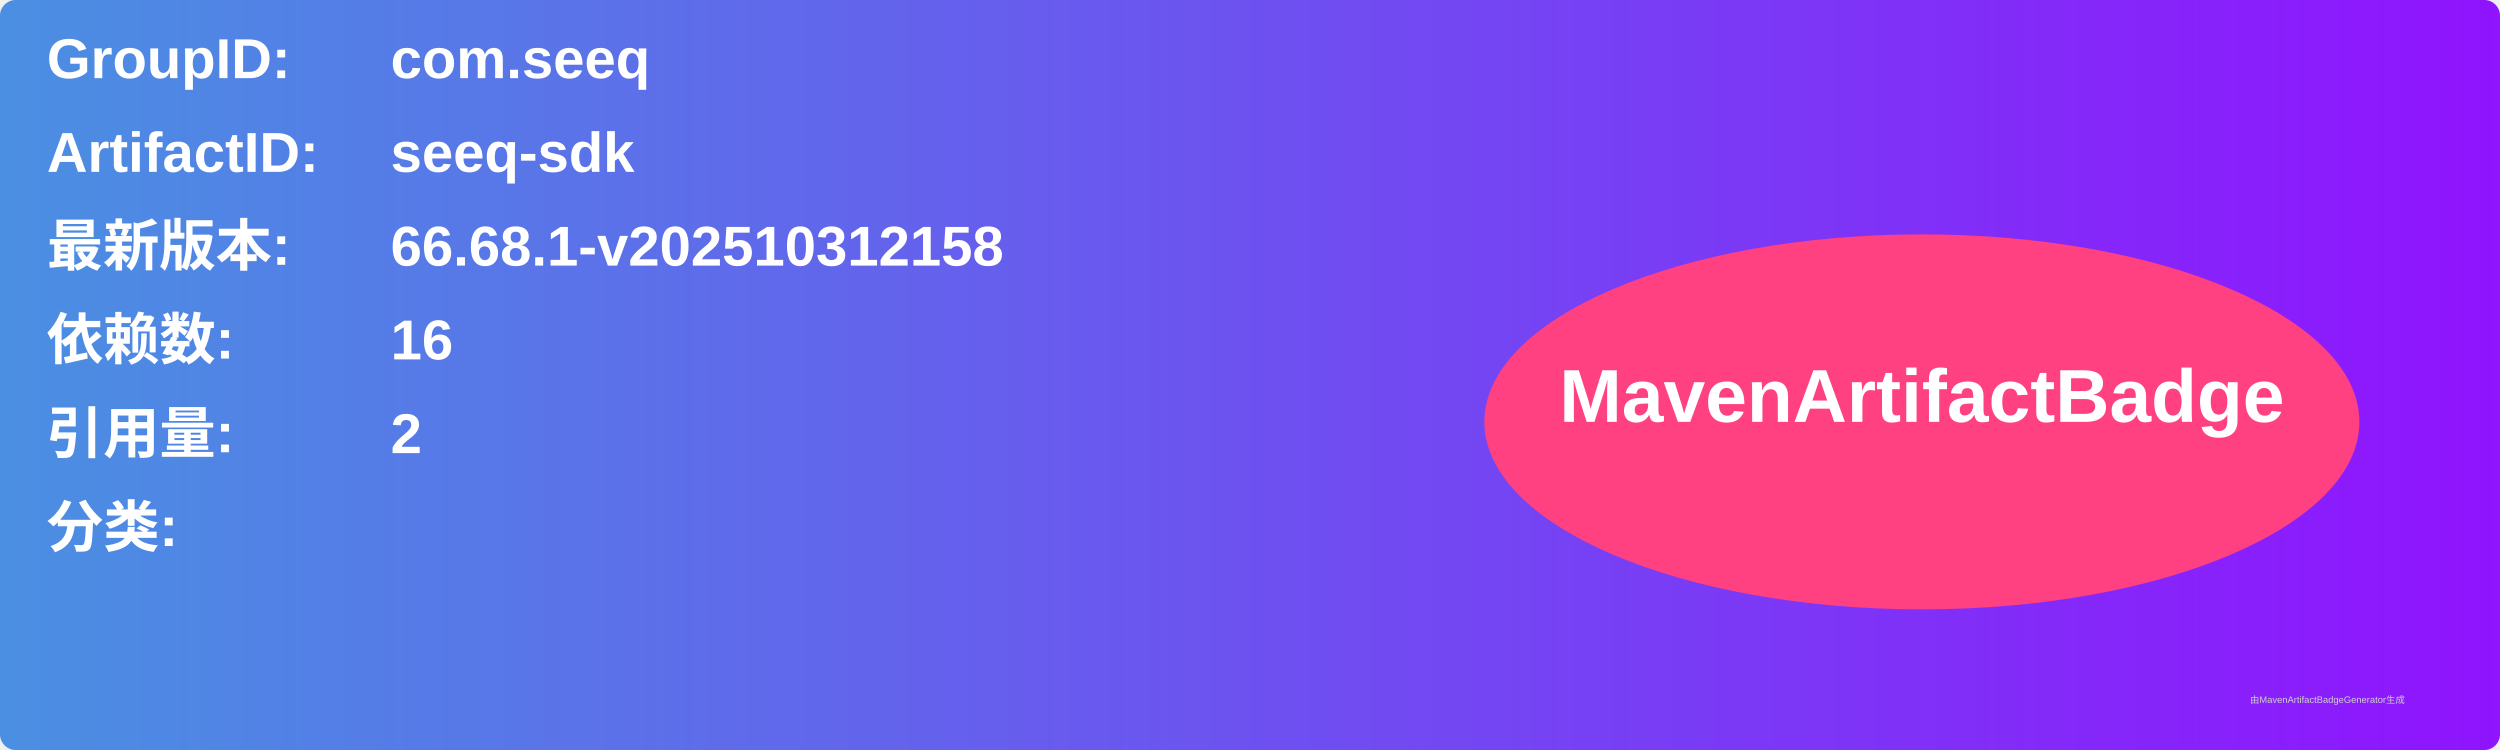
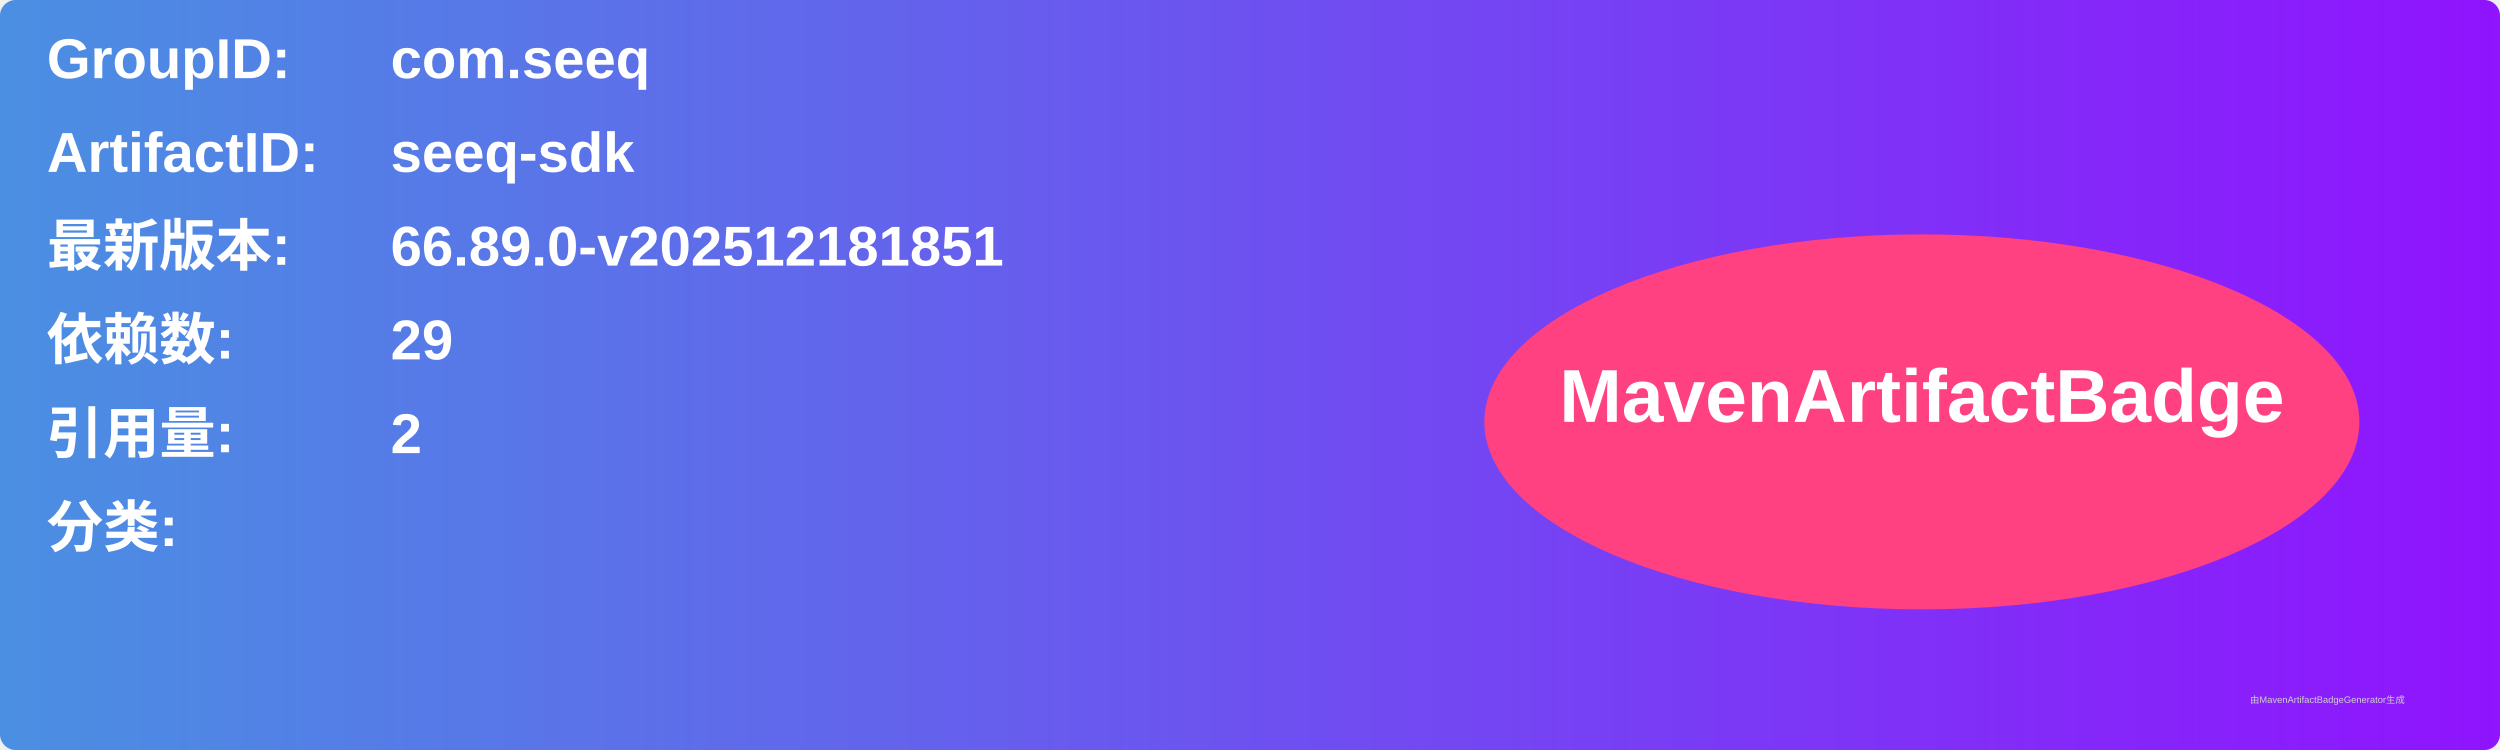
<svg xmlns="http://www.w3.org/2000/svg" width="800" height="240" viewBox="0 0 800 240">
  <linearGradient id="grad" x1="0%" y1="0%" x2="100%" y2="0%">
    <stop offset="0%" stop-color="#4a90e2" />
    <stop offset="100%" stop-color="#9013fe" />
  </linearGradient>
  <rect width="100%" height="100%" rx="5" ry="5" fill="url(#grad)" />
  <g transform="translate(15, 15)">
    <text x="0" y="10" font-family="Arial" font-size="18" fill="white" font-weight="bold" width="260">GroupID:</text>
    <text x="110" y="10" font-family="Arial" font-size="18" fill="white" font-weight="bold" width="460">com.seeq</text>
    <text x="0" y="40" font-family="Arial" font-size="18" fill="white" font-weight="bold" width="260">ArtifactID:</text>
    <text x="110" y="40" font-family="Arial" font-size="18" fill="white" font-weight="bold" width="460">seeq-sdk</text>
    <text x="0" y="70" font-family="Arial" font-size="18" fill="white" font-weight="bold">最新版本:</text>
    <text x="110" y="70" font-family="Arial" font-size="18" fill="white" font-weight="bold">
-       <tspan font-weight="bold">66.68.1-v202510312158</tspan>
+       <tspan font-weight="bold">66.89.0-v202512181851</tspan>
    </text>
    <text x="0" y="100" font-family="Arial" font-size="18" fill="white" font-weight="bold">依赖数: </text>
    <text x="110" y="100" font-family="Arial" font-size="18" fill="white">
-       <tspan font-weight="bold">16</tspan>
+       <tspan font-weight="bold">29</tspan>
    </text>
    <text x="0" y="130" font-family="Arial" font-size="18" fill="white" font-weight="bold">引用量: </text>
    <text x="110" y="130" font-family="Arial" font-size="18" fill="white">
      <tspan font-weight="bold">2</tspan>
    </text>
    <text x="0" y="160" font-family="Arial" font-size="18" fill="white" font-weight="bold">分类:</text>
    <text x="10" y="190" font-family="Arial" font-size="10" fill="white">
      <tspan font-weight="bold" />
    </text>
    <ellipse cx="600" cy="120" rx="140" ry="60" fill="#ff4081" />
    <text x="600" y="120" text-anchor="middle" font-family="Arial" font-size="24" fill="white" font-weight="bold">MavenArtifactBadge</text>
  </g>
  <text x="720" y="225" font-family="Arial" font-size="3" fill="#d0d0d0">由MavenArtifactBadgeGenerator生成</text>
</svg>
